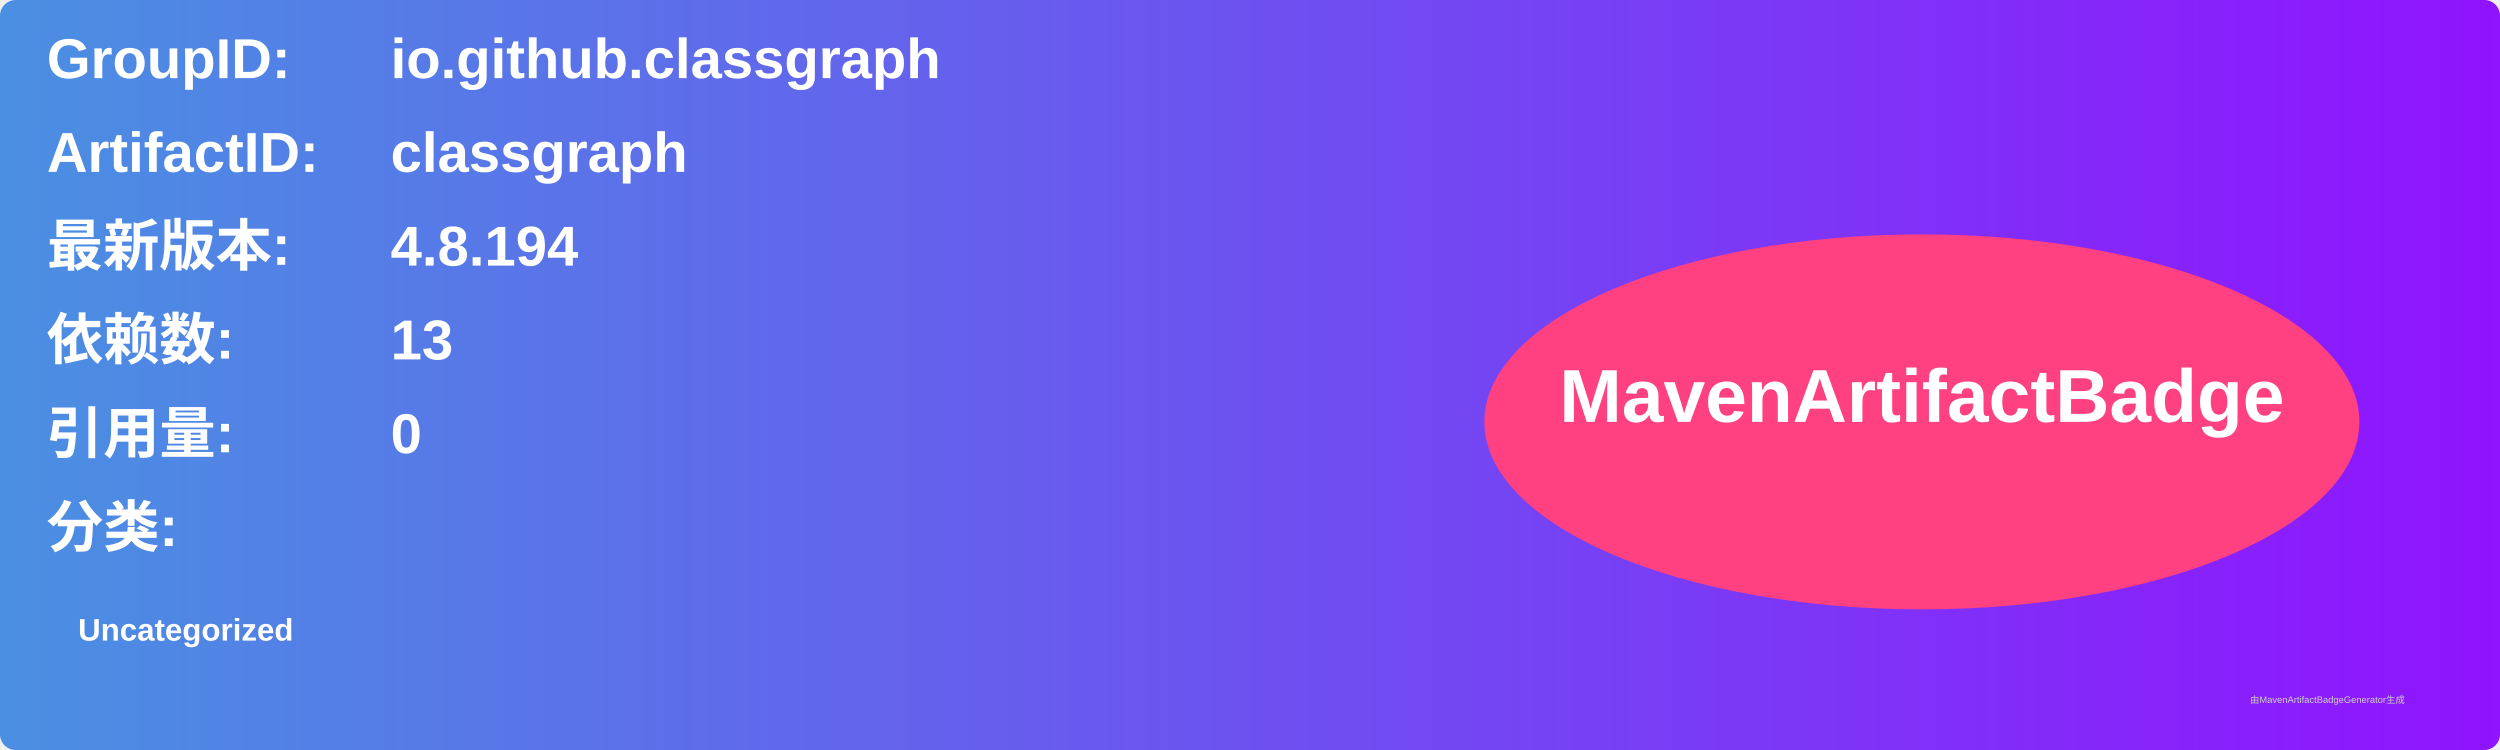
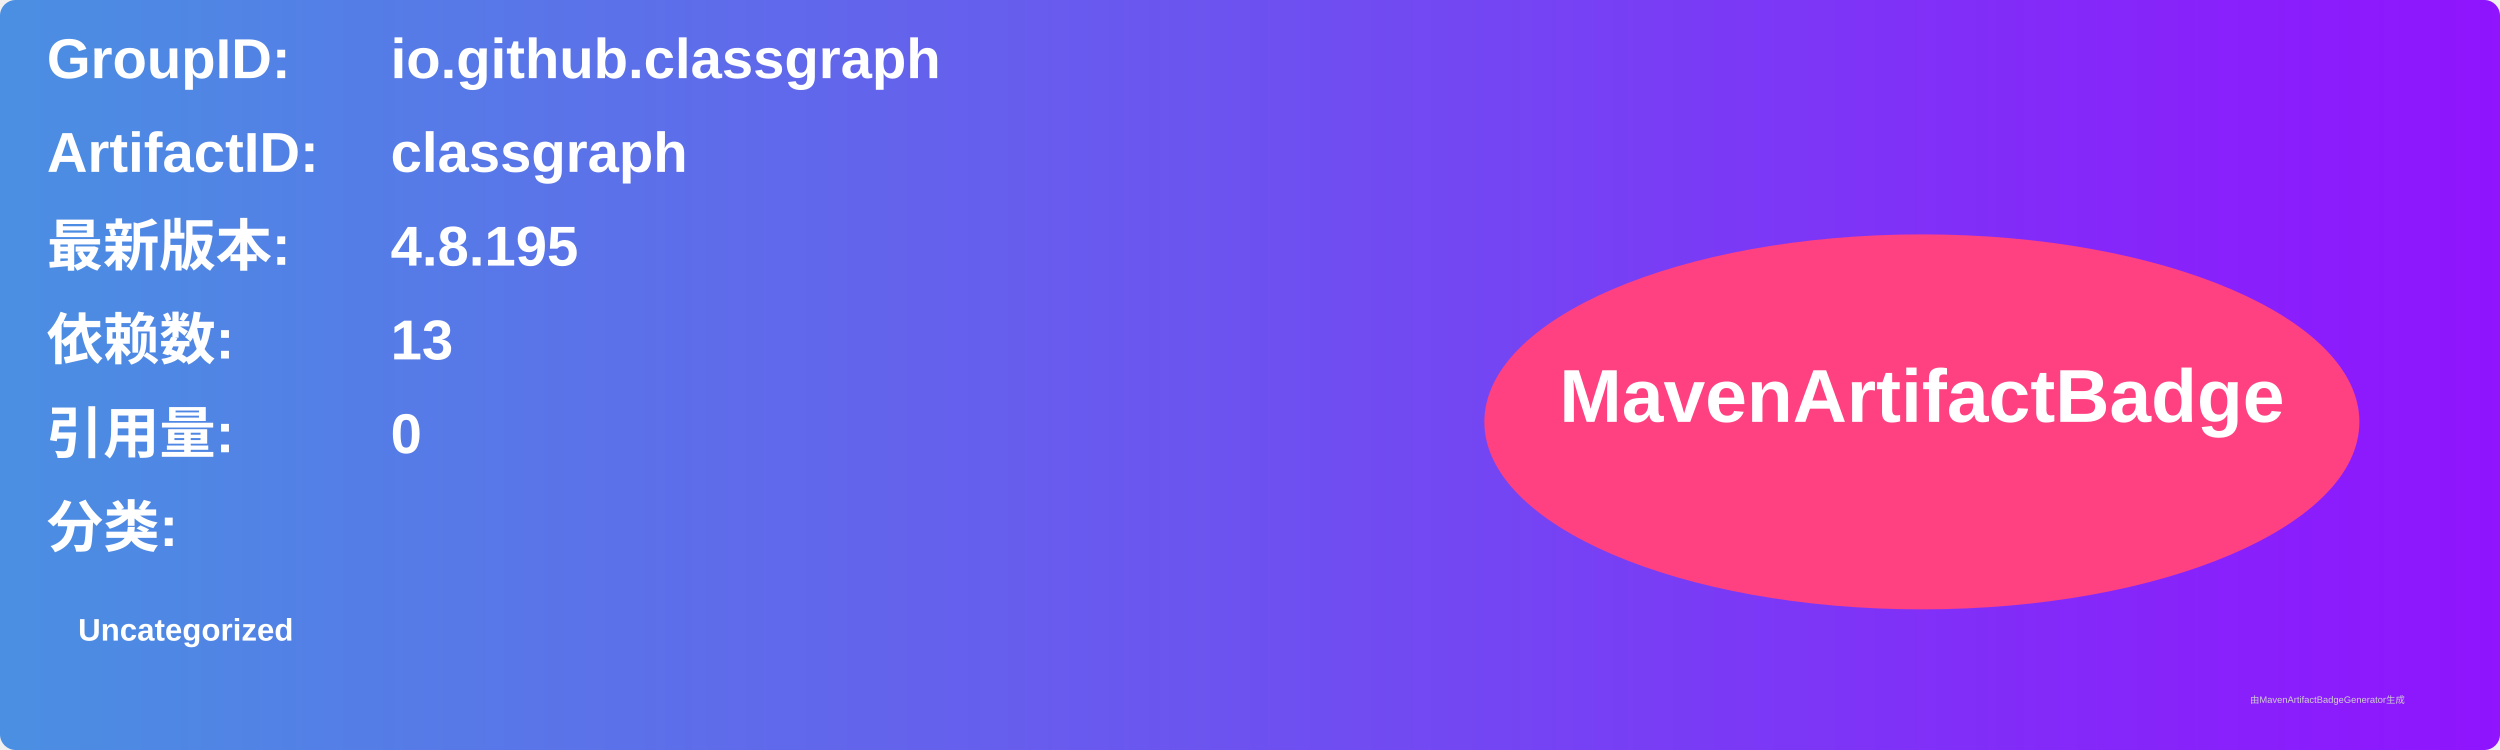
<svg xmlns="http://www.w3.org/2000/svg" width="800" height="240" viewBox="0 0 800 240">
  <linearGradient id="grad" x1="0%" y1="0%" x2="100%" y2="0%">
    <stop offset="0%" stop-color="#4a90e2" />
    <stop offset="100%" stop-color="#9013fe" />
  </linearGradient>
  <rect width="100%" height="100%" rx="5" ry="5" fill="url(#grad)" />
  <g transform="translate(15, 15)">
    <text x="0" y="10" font-family="Arial" font-size="18" fill="white" font-weight="bold" width="260">GroupID:</text>
    <text x="110" y="10" font-family="Arial" font-size="18" fill="white" font-weight="bold" width="460">io.github.classgraph</text>
    <text x="0" y="40" font-family="Arial" font-size="18" fill="white" font-weight="bold" width="260">ArtifactID:</text>
    <text x="110" y="40" font-family="Arial" font-size="18" fill="white" font-weight="bold" width="460">classgraph</text>
    <text x="0" y="70" font-family="Arial" font-size="18" fill="white" font-weight="bold">最新版本:</text>
    <text x="110" y="70" font-family="Arial" font-size="18" fill="white" font-weight="bold">
-       <tspan font-weight="bold">4.8.194</tspan>
+       <tspan font-weight="bold">4.8.195</tspan>
    </text>
    <text x="0" y="100" font-family="Arial" font-size="18" fill="white" font-weight="bold">依赖数: </text>
    <text x="110" y="100" font-family="Arial" font-size="18" fill="white">
      <tspan font-weight="bold">13</tspan>
    </text>
    <text x="0" y="130" font-family="Arial" font-size="18" fill="white" font-weight="bold">引用量: </text>
    <text x="110" y="130" font-family="Arial" font-size="18" fill="white">
      <tspan font-weight="bold">0</tspan>
    </text>
    <text x="0" y="160" font-family="Arial" font-size="18" fill="white" font-weight="bold">分类:</text>
    <text x="10" y="190" font-family="Arial" font-size="10" fill="white">
      <tspan font-weight="bold">Uncategorized</tspan>
    </text>
    <ellipse cx="600" cy="120" rx="140" ry="60" fill="#ff4081" />
    <text x="600" y="120" text-anchor="middle" font-family="Arial" font-size="24" fill="white" font-weight="bold">MavenArtifactBadge</text>
  </g>
  <text x="720" y="225" font-family="Arial" font-size="3" fill="#d0d0d0">由MavenArtifactBadgeGenerator生成</text>
</svg>
